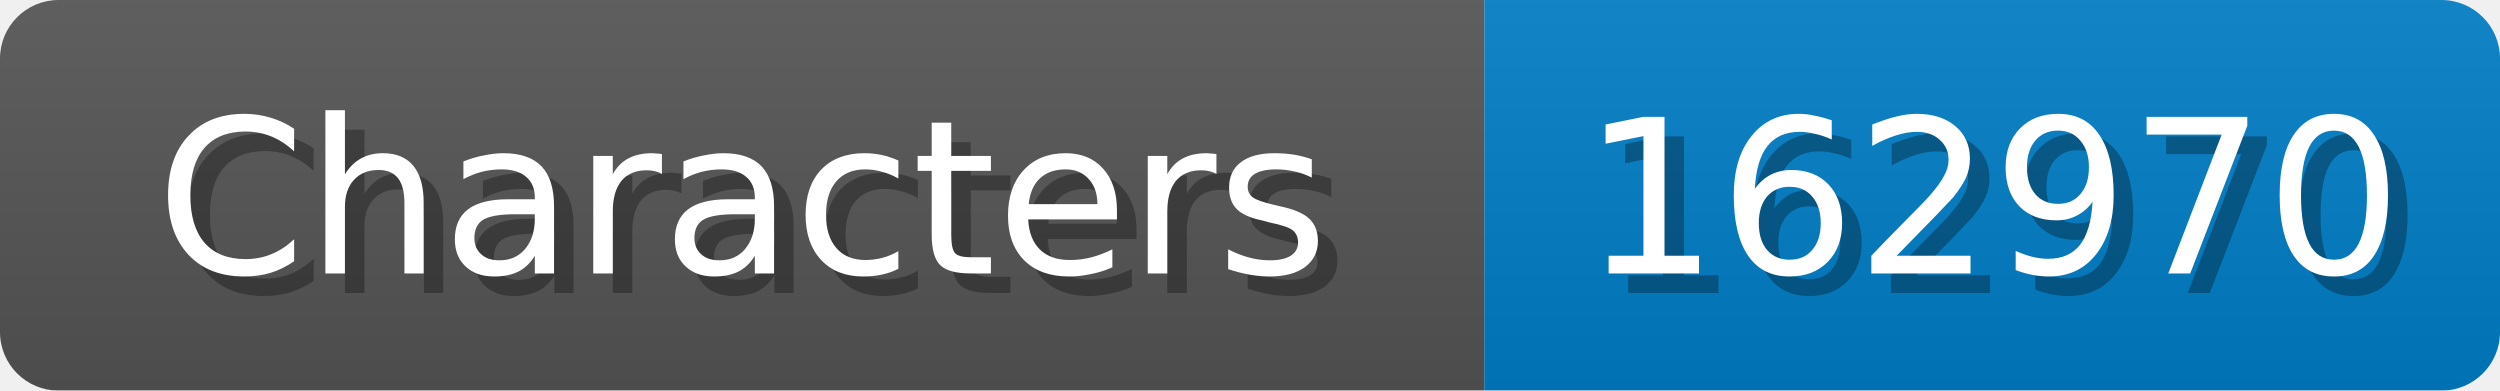
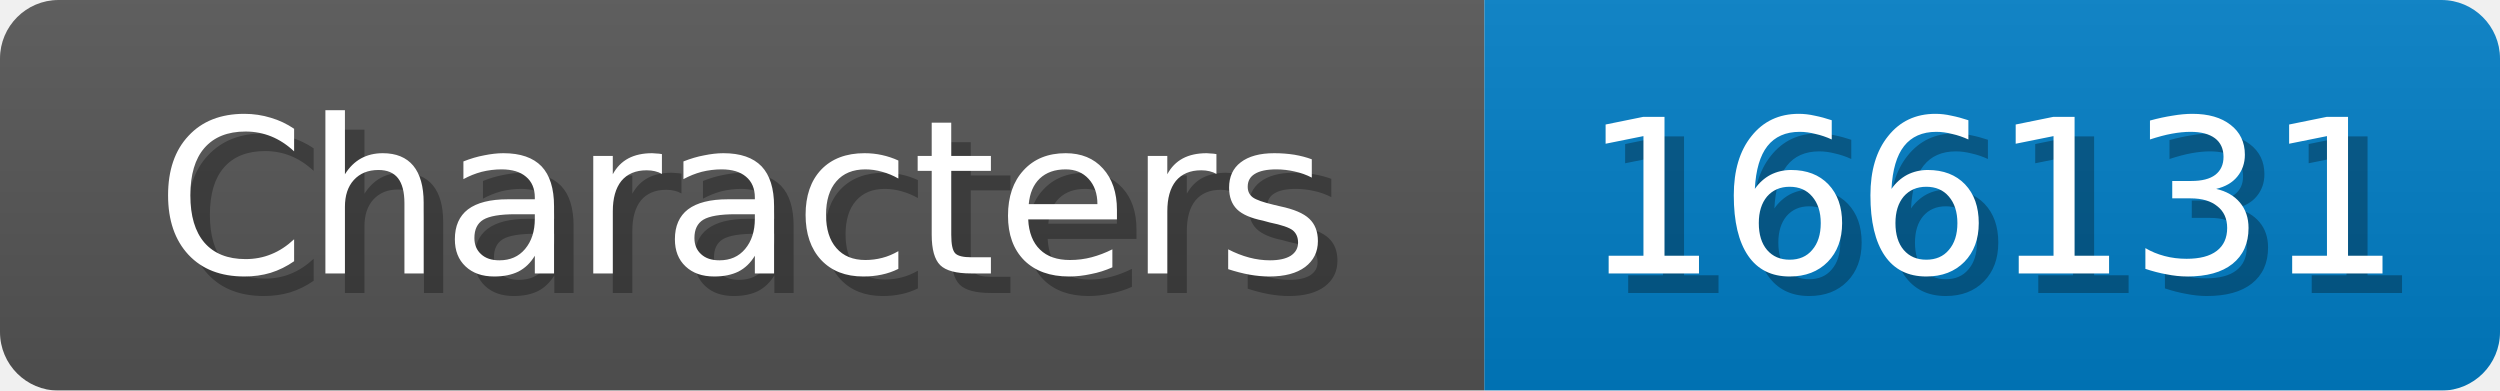
<svg xmlns="http://www.w3.org/2000/svg" width="128" height="20">
  <linearGradient id="b" x2="0" y2="100%">
    <stop offset="0" stop-color="#bbb" stop-opacity=".1" />
    <stop offset="1" stop-opacity=".1" />
  </linearGradient>
  <mask id="anybadge_1">
    <rect width="128" height="20" rx="3" fill="#fff" />
  </mask>
  <g mask="url(#anybadge_1)">
    <path fill="#555" d="M0 0h76v20H0z" />
    <path fill="#007ec6" d="M76 0h52v20H76z" />
    <path fill="url(#b)" d="M0 0h128v20H0z" />
  </g>
  <g fill="#fff" text-anchor="middle" font-family="DejaVu Sans,Verdana,Geneva,sans-serif" font-size="11">
    <text x="39.0" y="15" fill="#010101" fill-opacity=".3">Characters</text>
    <text x="38.0" y="14">Characters</text>
  </g>
  <g fill="#fff" text-anchor="middle" font-family="DejaVu Sans,Verdana,Geneva,sans-serif" font-size="11">
-     <text x="103.0" y="15" fill="#010101" fill-opacity=".3">162970</text>
-     <text x="102.0" y="14">162970</text>
+     <text x="103.0" y="15" fill="#010101" fill-opacity=".3">166131</text>
+     <text x="102.0" y="14">166131</text>
  </g>
</svg>
